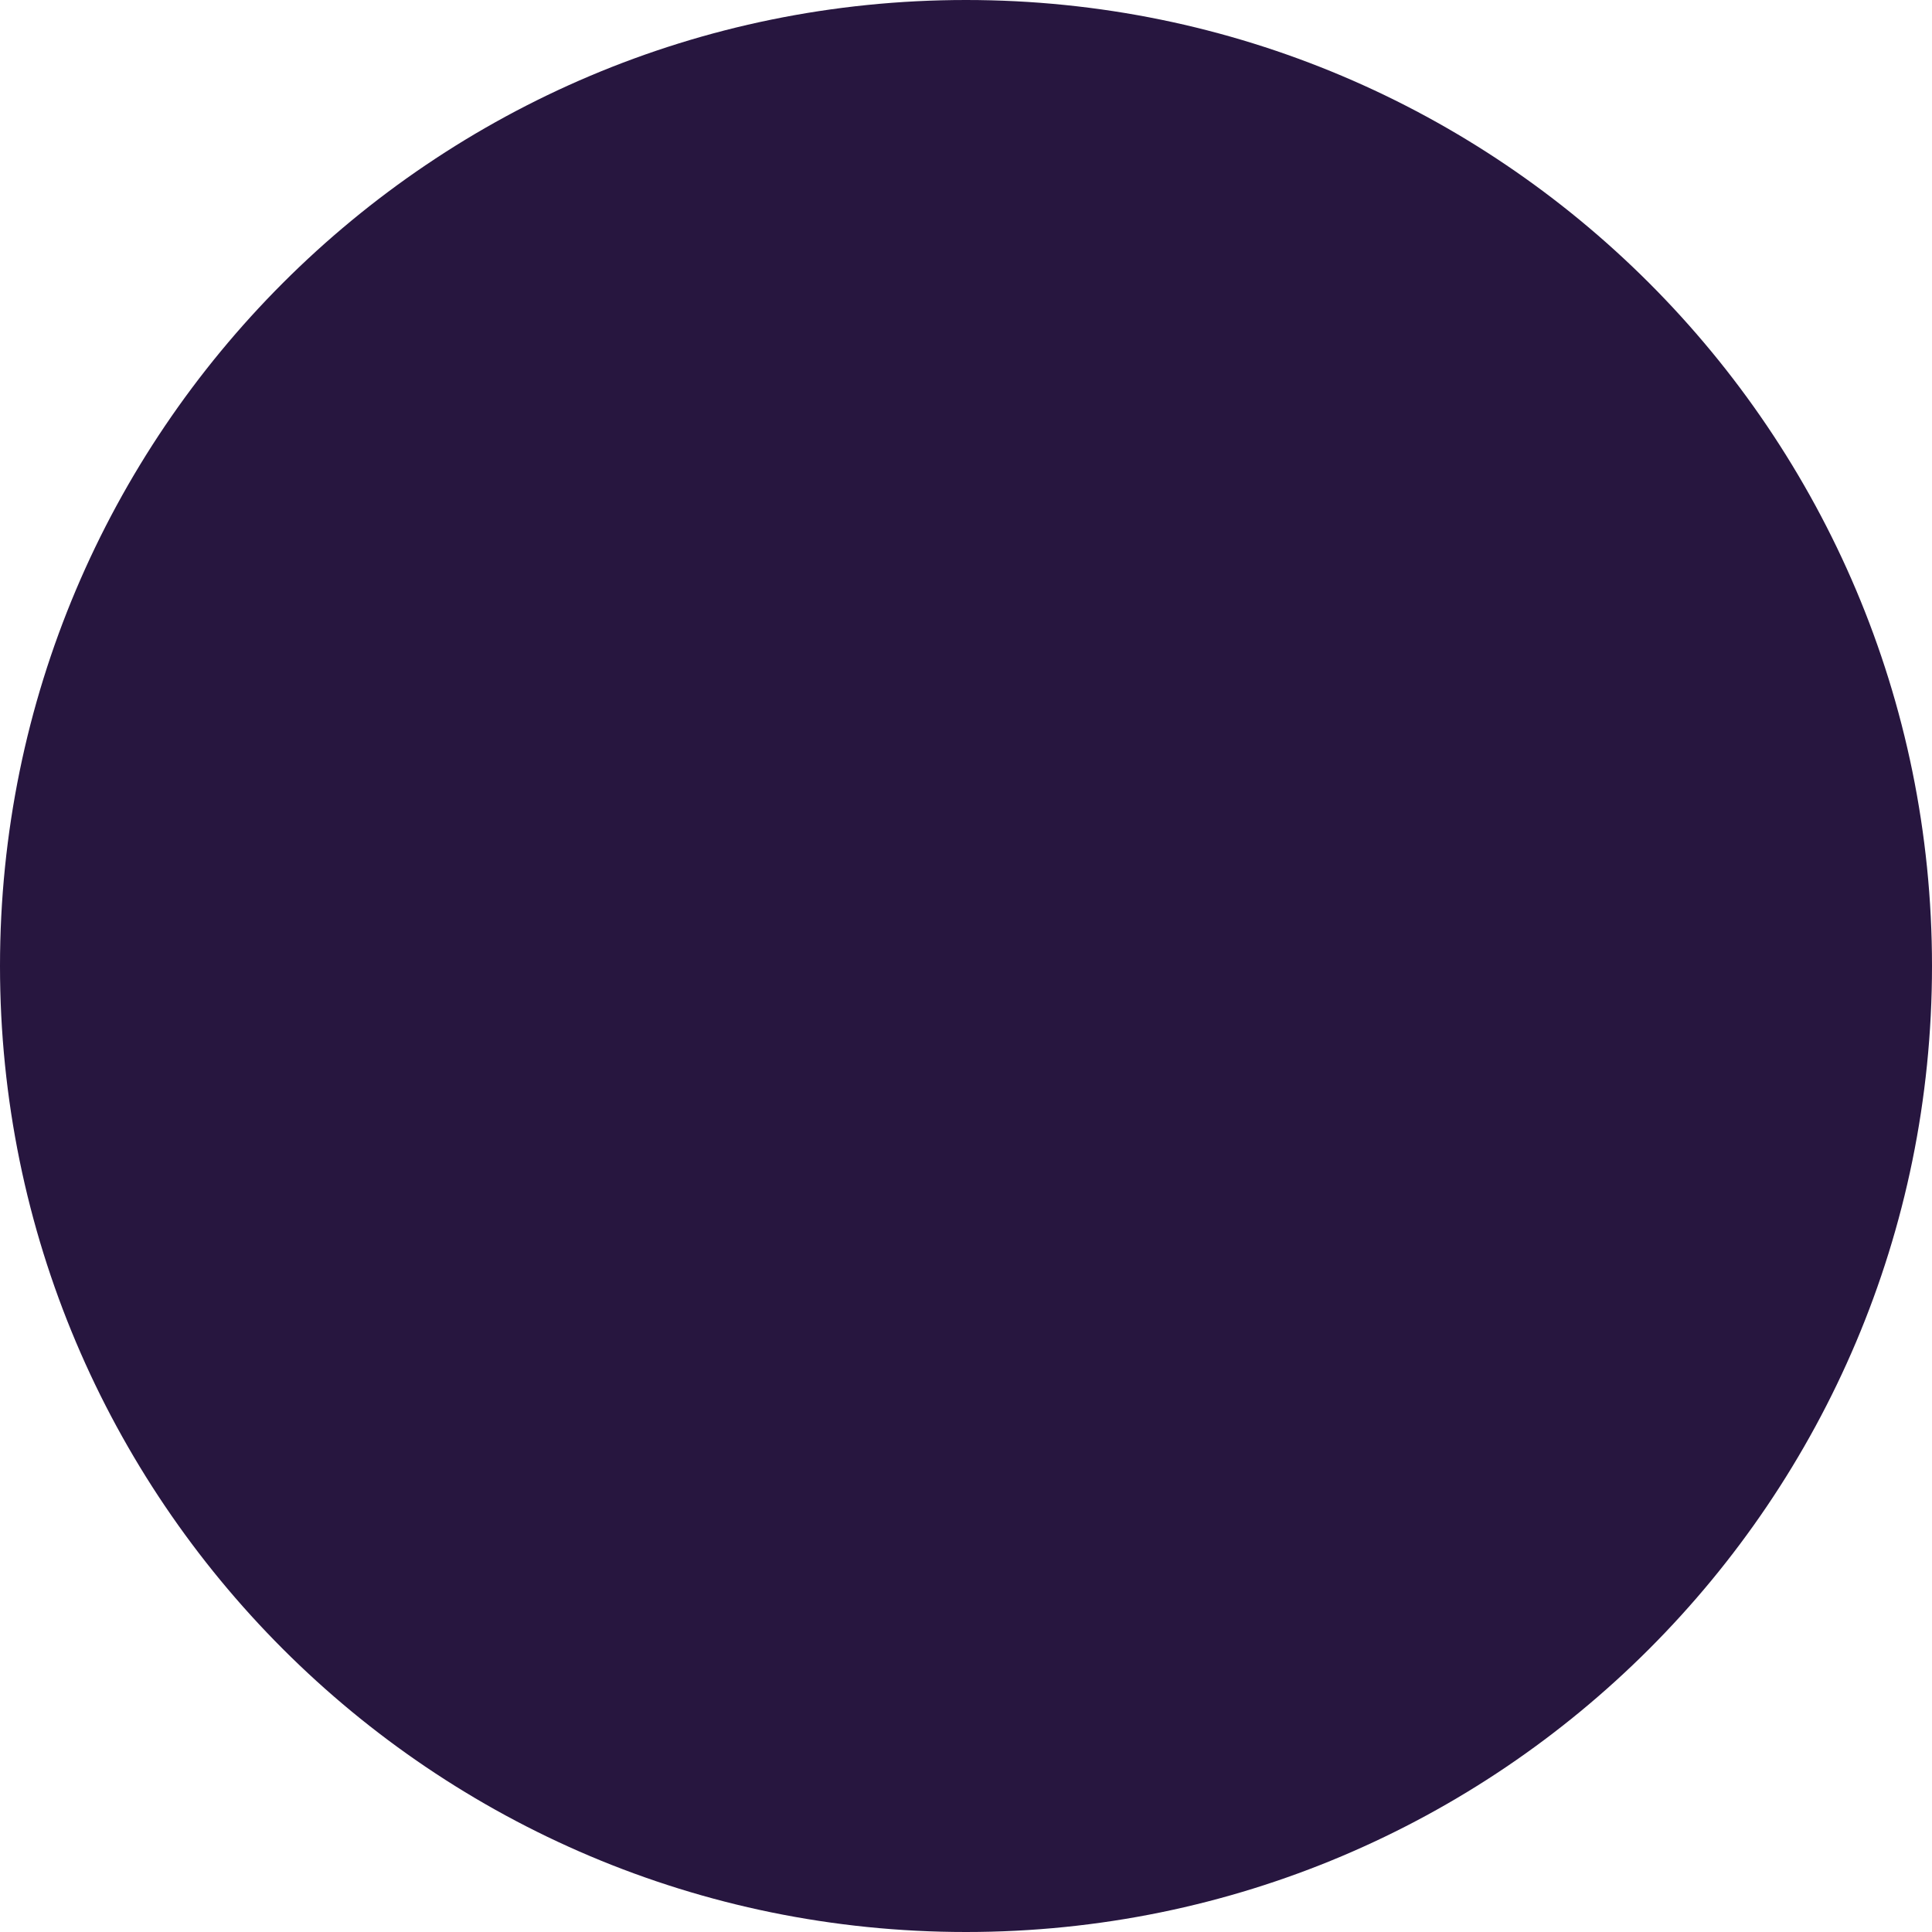
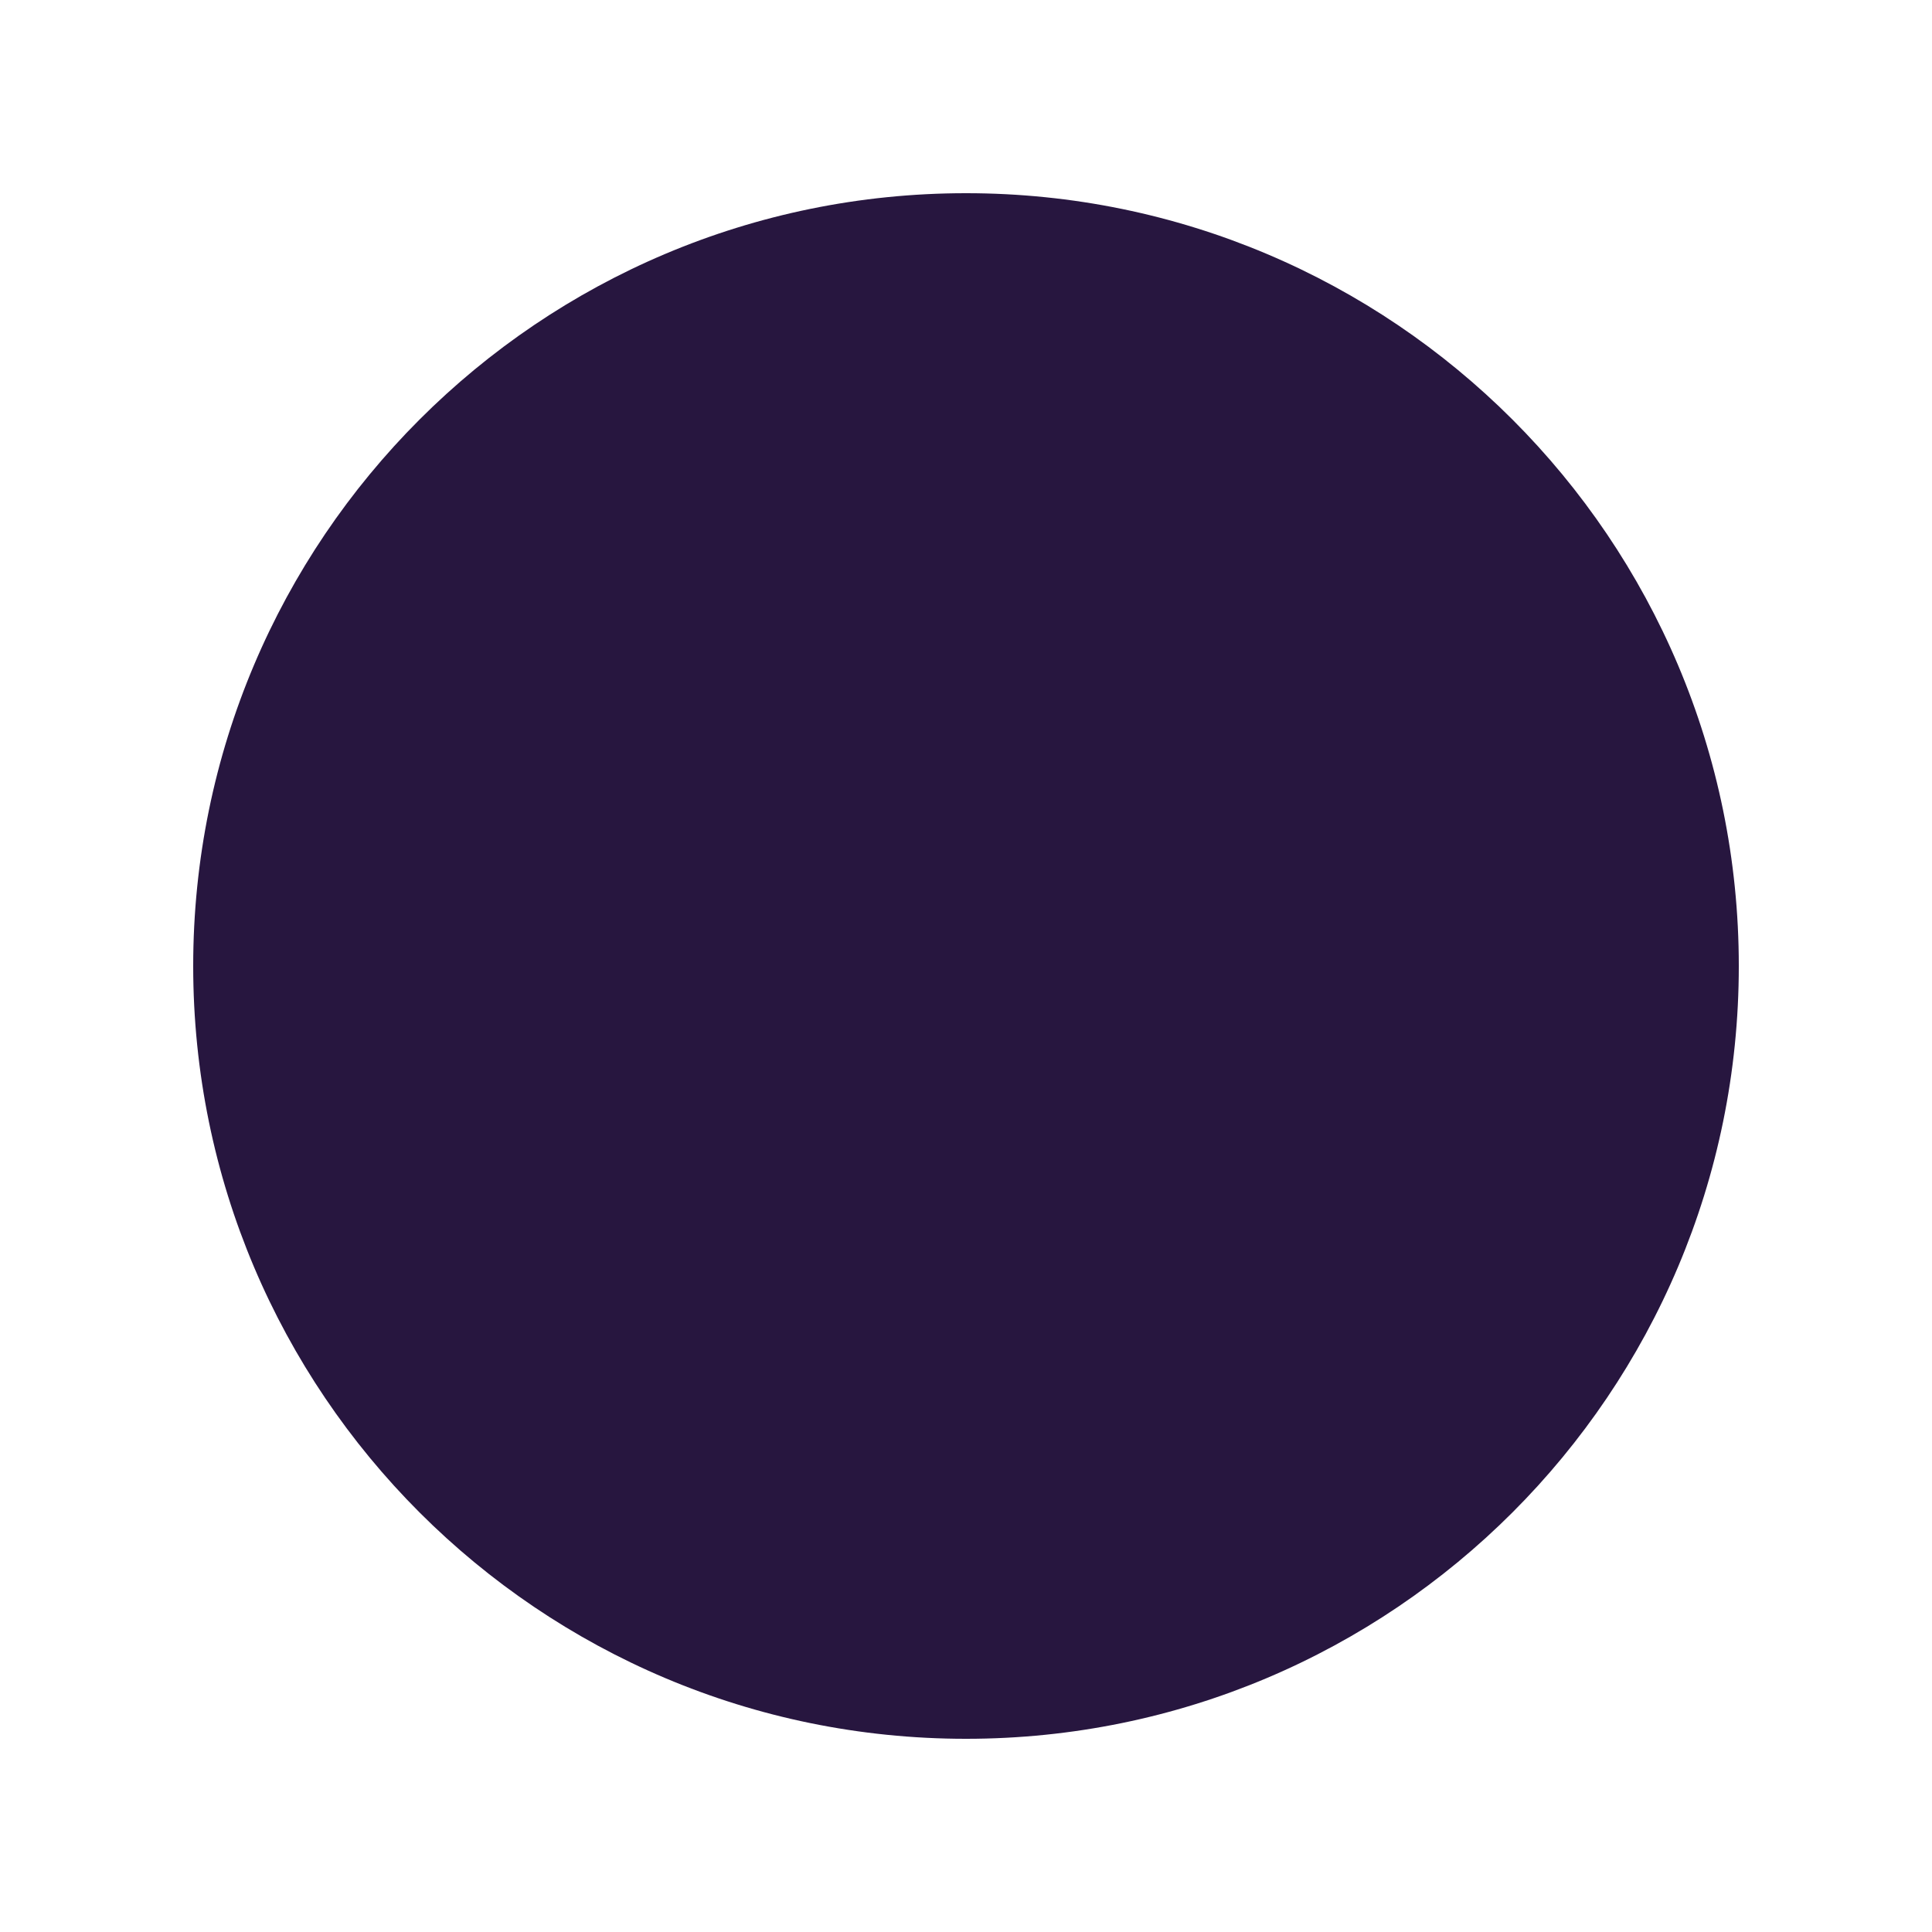
<svg xmlns="http://www.w3.org/2000/svg" width="100" height="100" viewBox="0 0 100 100" fill="none">
-   <circle cx="50" cy="50" r="50" fill="#27163F" />
+   <circle cx="50" cy="50" r="40" fill="#27163F" />
</svg>
